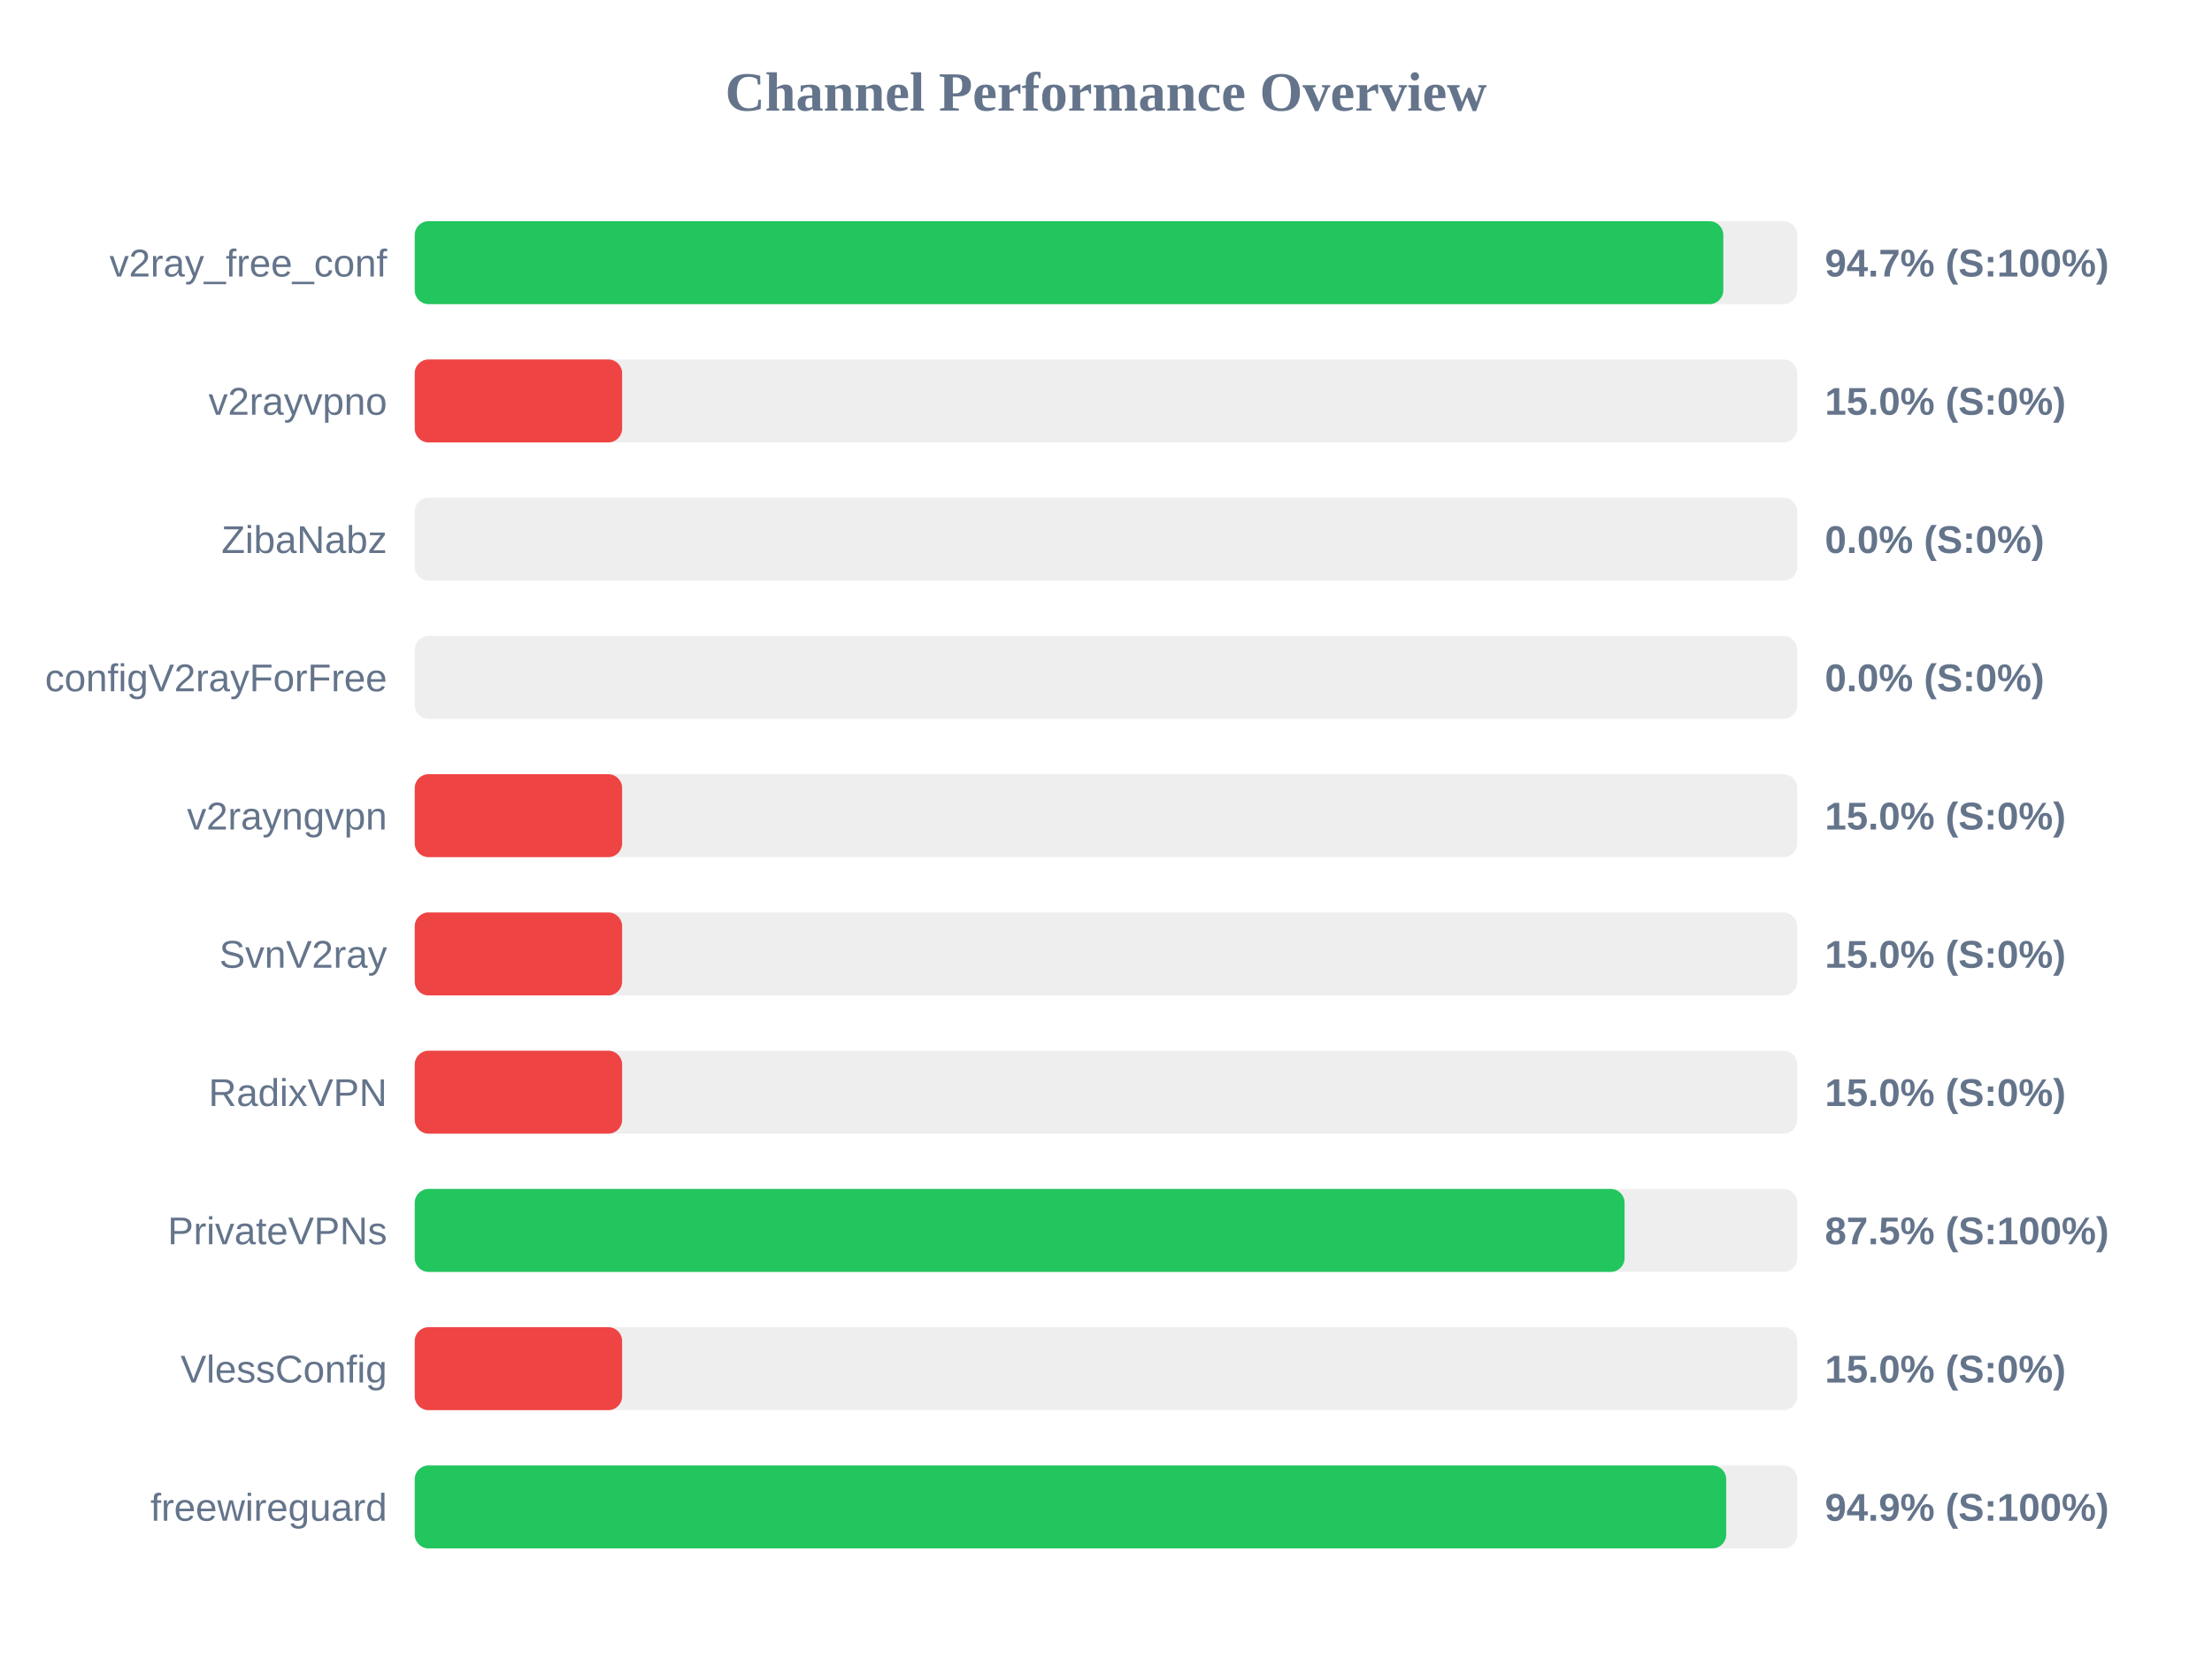
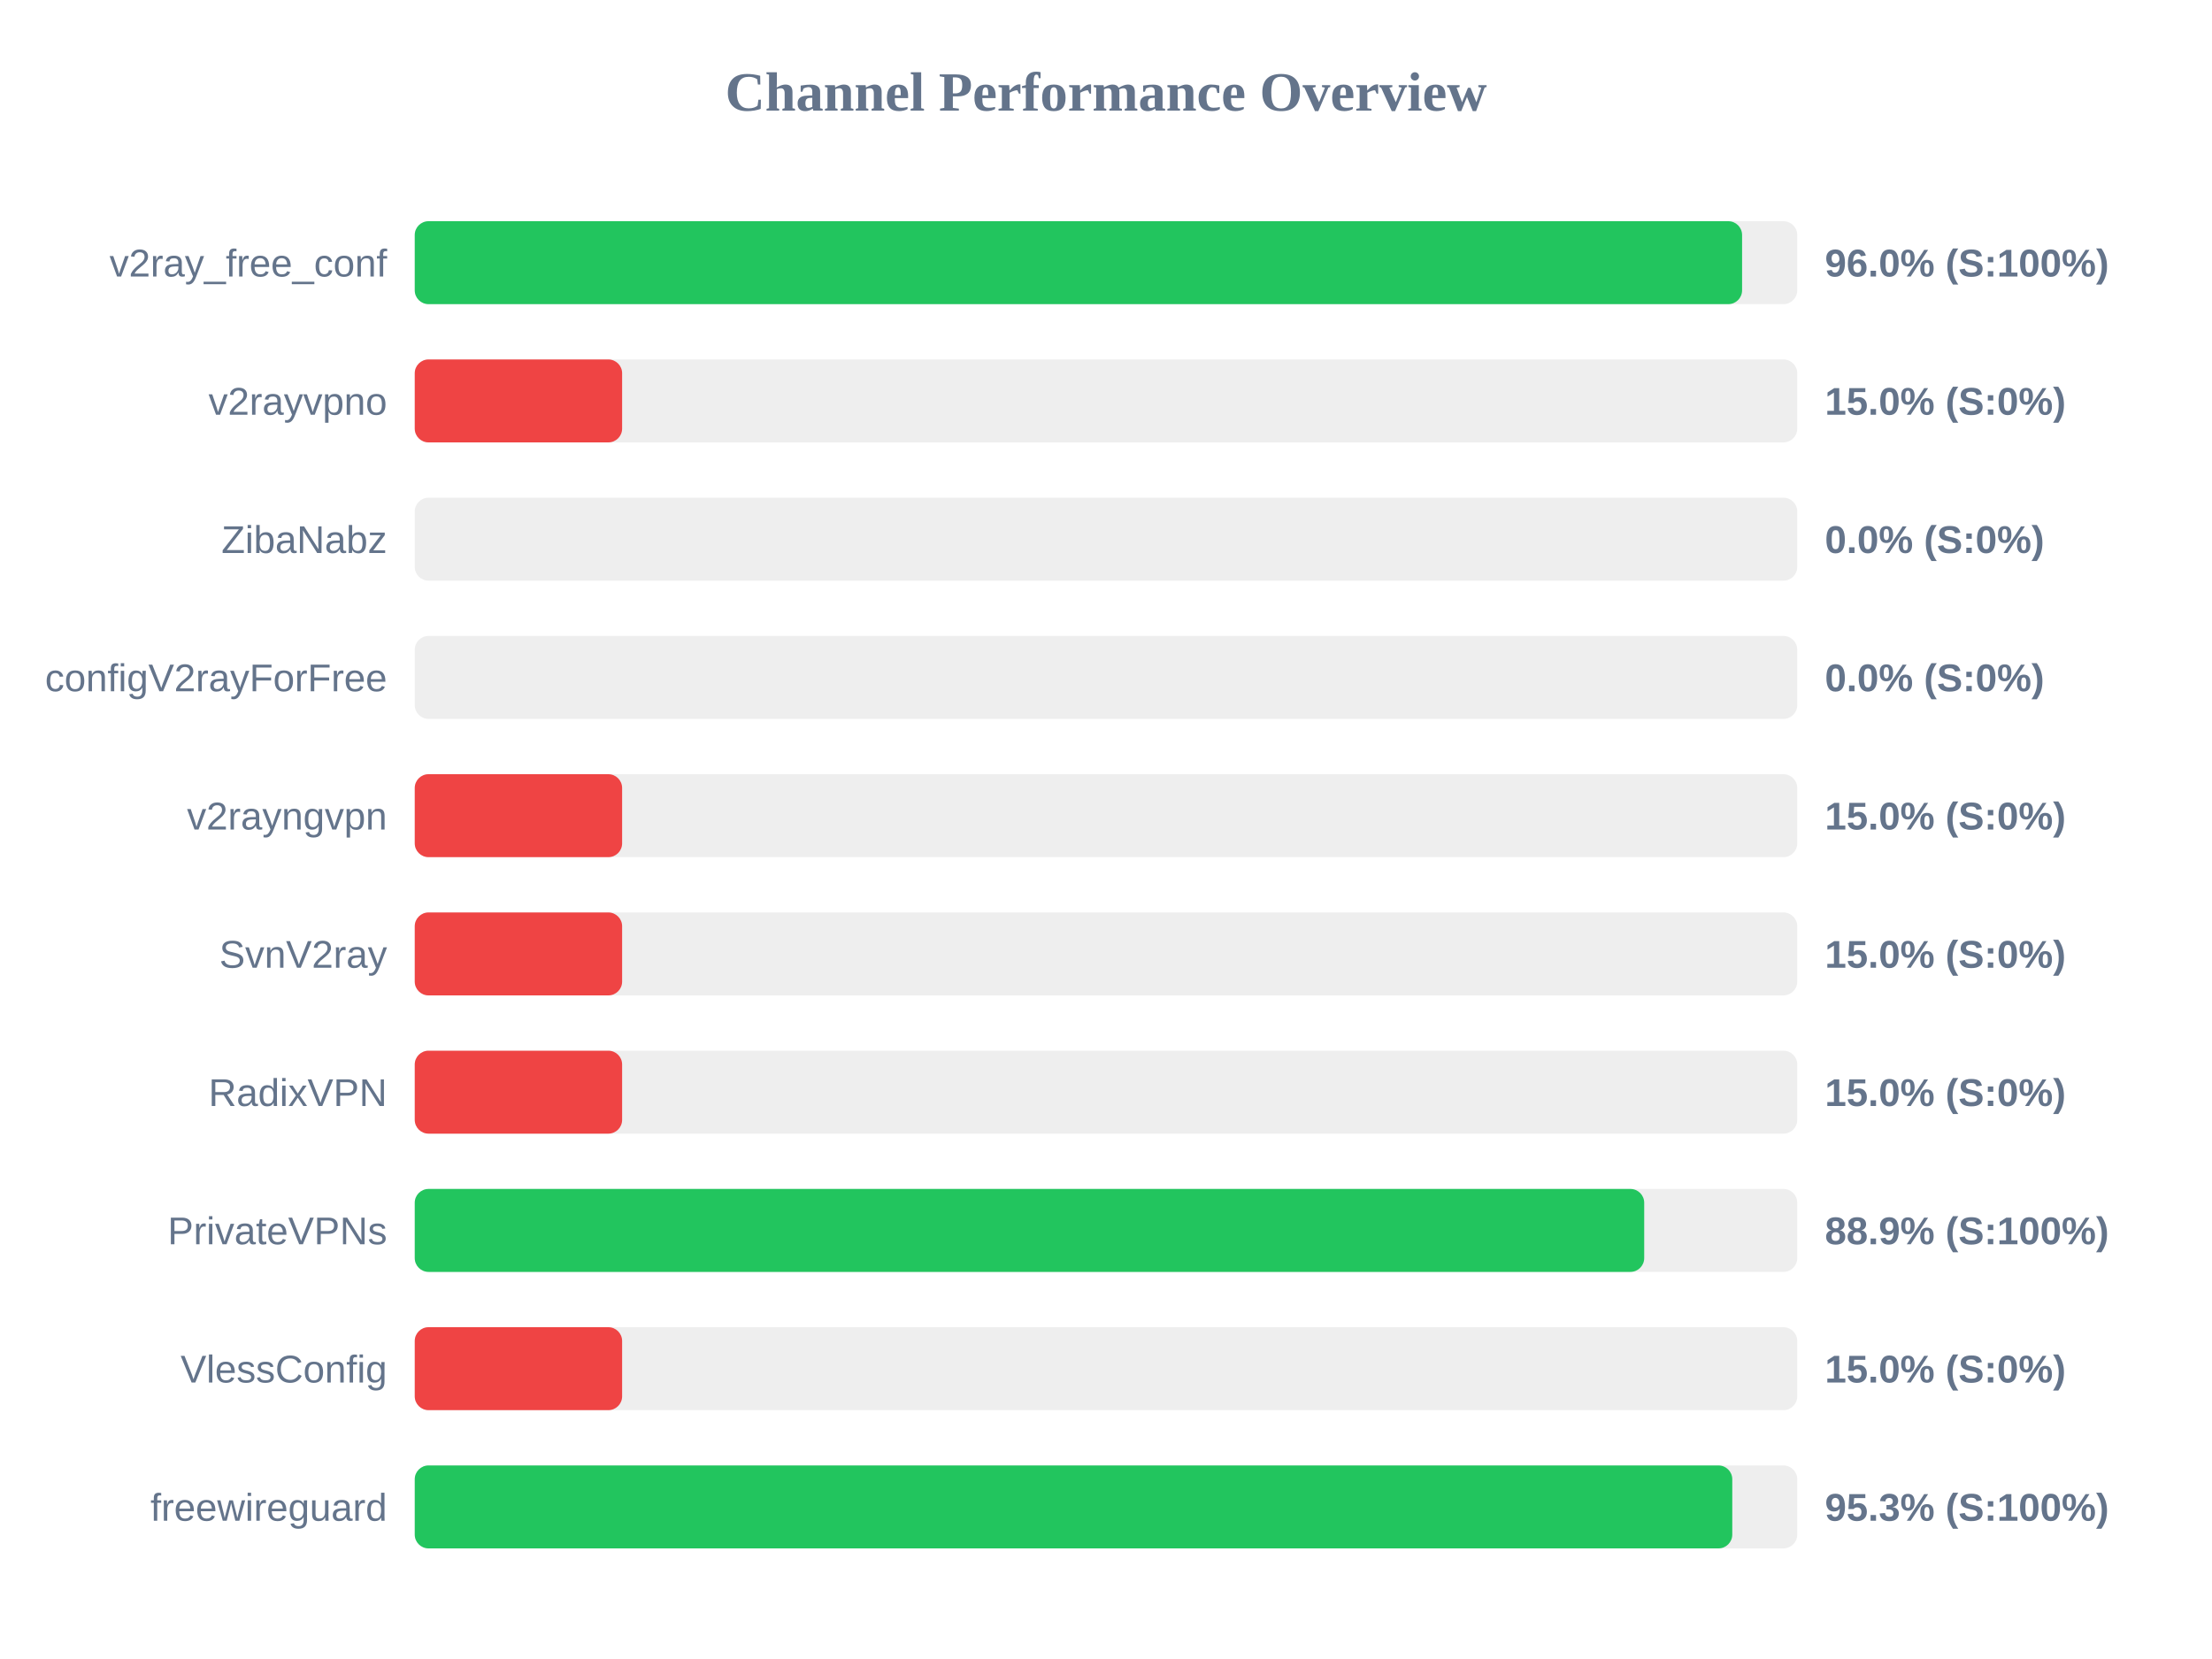
<svg xmlns="http://www.w3.org/2000/svg" width="800" height="600" version="1.1">
  <style>
        .row { font: 14px Arial; fill: #64748b; }
        .score { font: bold 14px Arial; fill: #64748b; }
    </style>
  <text x="400" y="40" text-anchor="middle" font-size="20px" font-weight="bold" fill="#64748b">Channel Performance Overview</text>
  <rect x="150" y="80" width="500" height="30" fill="#eee" rx="5" />
-   <rect x="150" y="80" width="473.25" height="30" fill="#22c55e" rx="5" />
+   <rect x="150" y="80" width="480.05" height="30" fill="#22c55e" rx="5" />
  <text x="140" y="100" text-anchor="end" class="row">v2ray_free_conf</text>
-   <text x="660" y="100" text-anchor="start" class="score">94.7% (S:100%)</text>
+   <text x="660" y="100" text-anchor="start" class="score">96.0% (S:100%)</text>
  <rect x="150" y="130" width="500" height="30" fill="#eee" rx="5" />
  <rect x="150" y="130" width="75.0" height="30" fill="#ef4444" rx="5" />
  <text x="140" y="150" text-anchor="end" class="row">v2rayvpno</text>
  <text x="660" y="150" text-anchor="start" class="score">15.0% (S:0%)</text>
  <rect x="150" y="180" width="500" height="30" fill="#eee" rx="5" />
  <rect x="150" y="180" width="0.0" height="30" fill="#ef4444" rx="5" />
  <text x="140" y="200" text-anchor="end" class="row">ZibaNabz</text>
  <text x="660" y="200" text-anchor="start" class="score">0.0% (S:0%)</text>
  <rect x="150" y="230" width="500" height="30" fill="#eee" rx="5" />
  <rect x="150" y="230" width="0.0" height="30" fill="#ef4444" rx="5" />
  <text x="140" y="250" text-anchor="end" class="row">configV2rayForFree</text>
  <text x="660" y="250" text-anchor="start" class="score">0.0% (S:0%)</text>
  <rect x="150" y="280" width="500" height="30" fill="#eee" rx="5" />
  <rect x="150" y="280" width="75.0" height="30" fill="#ef4444" rx="5" />
  <text x="140" y="300" text-anchor="end" class="row">v2rayngvpn</text>
  <text x="660" y="300" text-anchor="start" class="score">15.0% (S:0%)</text>
  <rect x="150" y="330" width="500" height="30" fill="#eee" rx="5" />
  <rect x="150" y="330" width="75.0" height="30" fill="#ef4444" rx="5" />
  <text x="140" y="350" text-anchor="end" class="row">SvnV2ray</text>
  <text x="660" y="350" text-anchor="start" class="score">15.0% (S:0%)</text>
  <rect x="150" y="380" width="500" height="30" fill="#eee" rx="5" />
  <rect x="150" y="380" width="75.0" height="30" fill="#ef4444" rx="5" />
  <text x="140" y="400" text-anchor="end" class="row">RadixVPN</text>
  <text x="660" y="400" text-anchor="start" class="score">15.0% (S:0%)</text>
  <rect x="150" y="430" width="500" height="30" fill="#eee" rx="5" />
-   <rect x="150" y="430" width="437.55" height="30" fill="#22c55e" rx="5" />
+   <rect x="150" y="430" width="444.65" height="30" fill="#22c55e" rx="5" />
  <text x="140" y="450" text-anchor="end" class="row">PrivateVPNs</text>
-   <text x="660" y="450" text-anchor="start" class="score">87.5% (S:100%)</text>
+   <text x="660" y="450" text-anchor="start" class="score">88.9% (S:100%)</text>
  <rect x="150" y="480" width="500" height="30" fill="#eee" rx="5" />
  <rect x="150" y="480" width="75.0" height="30" fill="#ef4444" rx="5" />
  <text x="140" y="500" text-anchor="end" class="row">VlessConfig</text>
  <text x="660" y="500" text-anchor="start" class="score">15.0% (S:0%)</text>
  <rect x="150" y="530" width="500" height="30" fill="#eee" rx="5" />
-   <rect x="150" y="530" width="474.3" height="30" fill="#22c55e" rx="5" />
+   <rect x="150" y="530" width="476.5" height="30" fill="#22c55e" rx="5" />
  <text x="140" y="550" text-anchor="end" class="row">freewireguard</text>
-   <text x="660" y="550" text-anchor="start" class="score">94.9% (S:100%)</text>
+   <text x="660" y="550" text-anchor="start" class="score">95.3% (S:100%)</text>
</svg>
